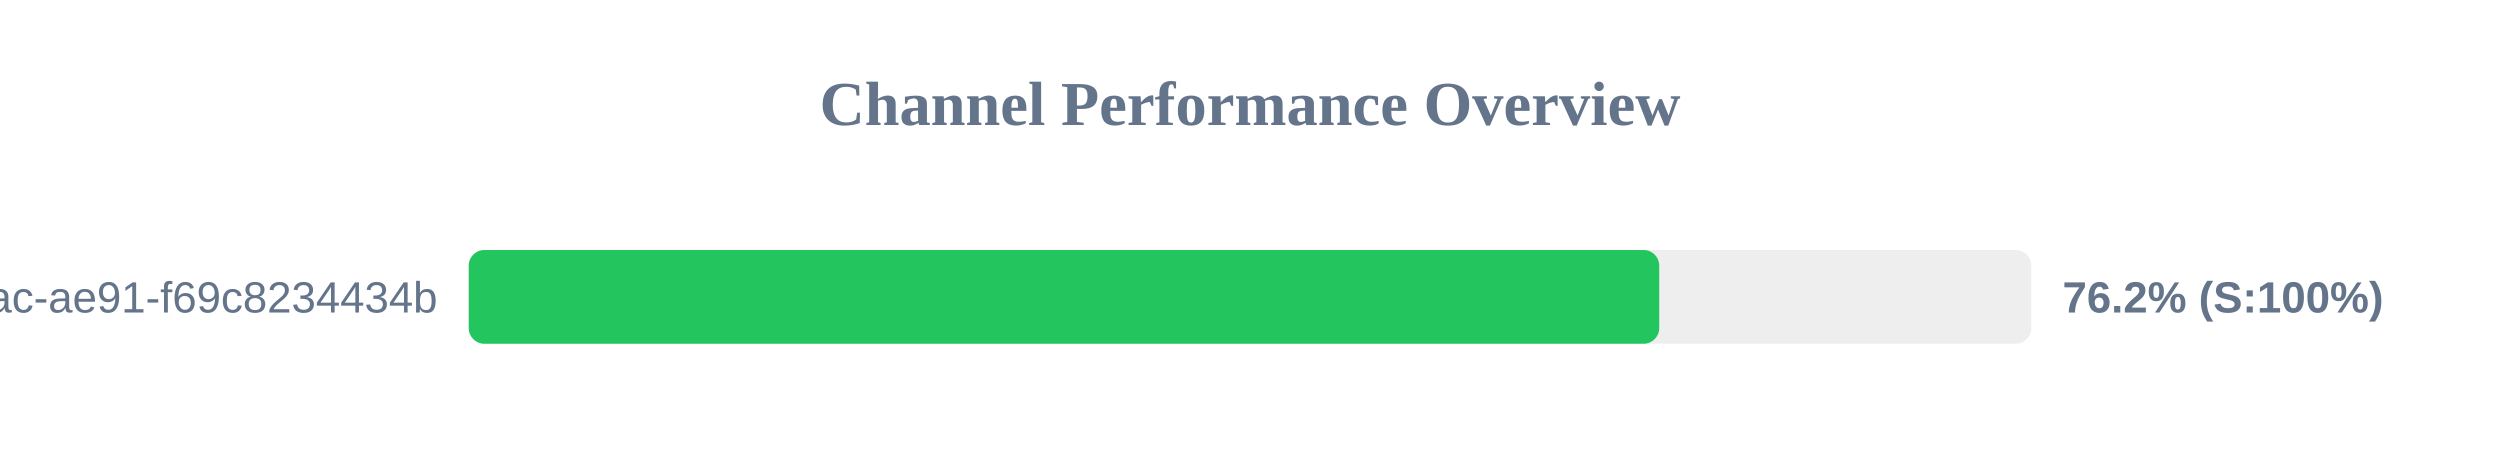
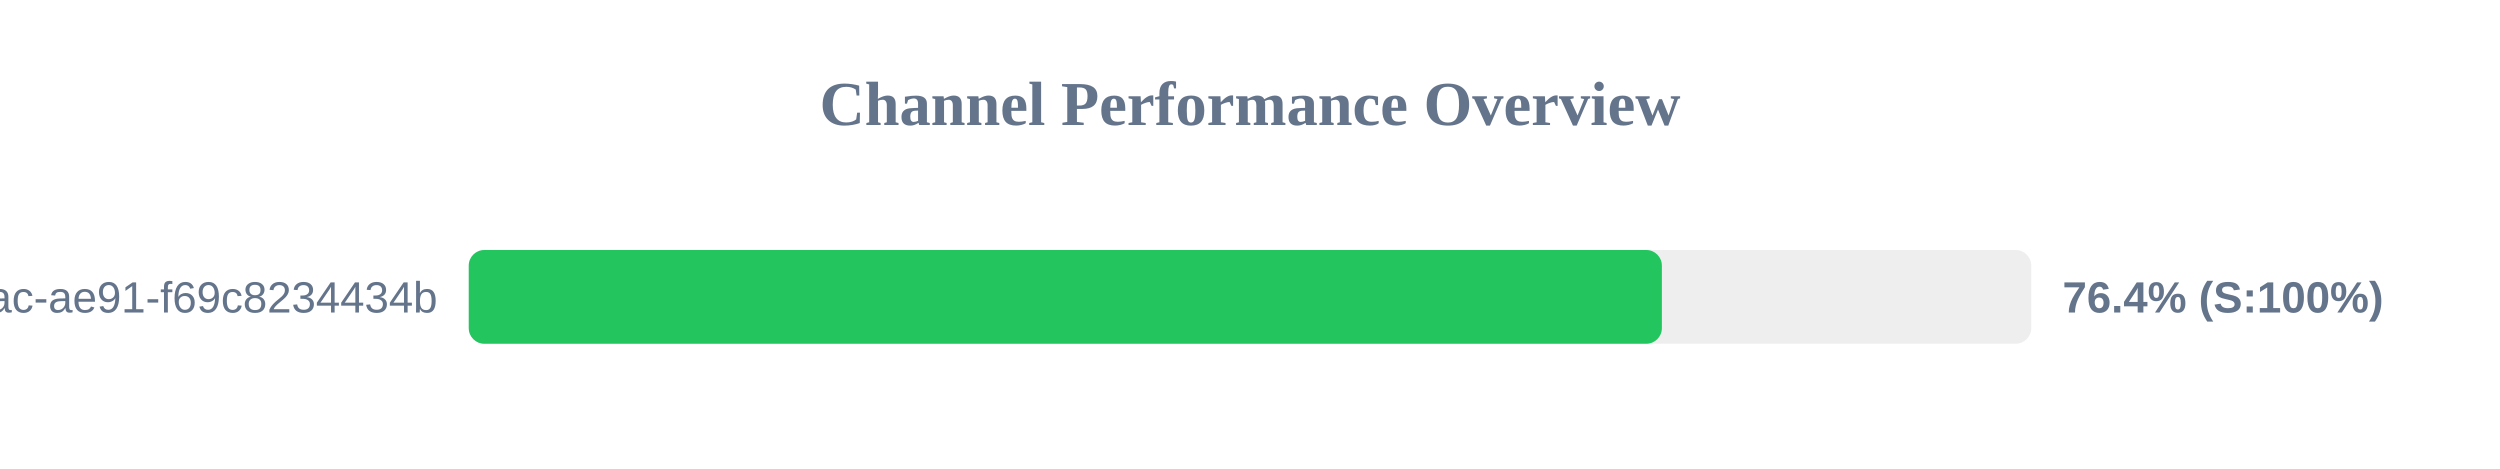
<svg xmlns="http://www.w3.org/2000/svg" width="800" height="150" version="1.1">
  <style>
        .row { font: 14px Arial; fill: #64748b; }
        .score { font: bold 14px Arial; fill: #64748b; }
    </style>
  <text x="400" y="40" text-anchor="middle" font-size="20px" font-weight="bold" fill="#64748b">Channel Performance Overview</text>
  <rect x="150" y="80" width="500" height="30" fill="#eee" rx="5" />
-   <rect x="150" y="80" width="380.95" height="30" fill="#22c55e" rx="5" />
+   <rect x="150" y="80" width="381.8" height="30" fill="#22c55e" rx="5" />
  <text x="140" y="100" text-anchor="end" class="row">?uuid=942b9cb8-92fa-46ac-ae91-f69c8234434b</text>
-   <text x="660" y="100" text-anchor="start" class="score">76.2% (S:100%)</text>
+   <text x="660" y="100" text-anchor="start" class="score">76.4% (S:100%)</text>
</svg>
